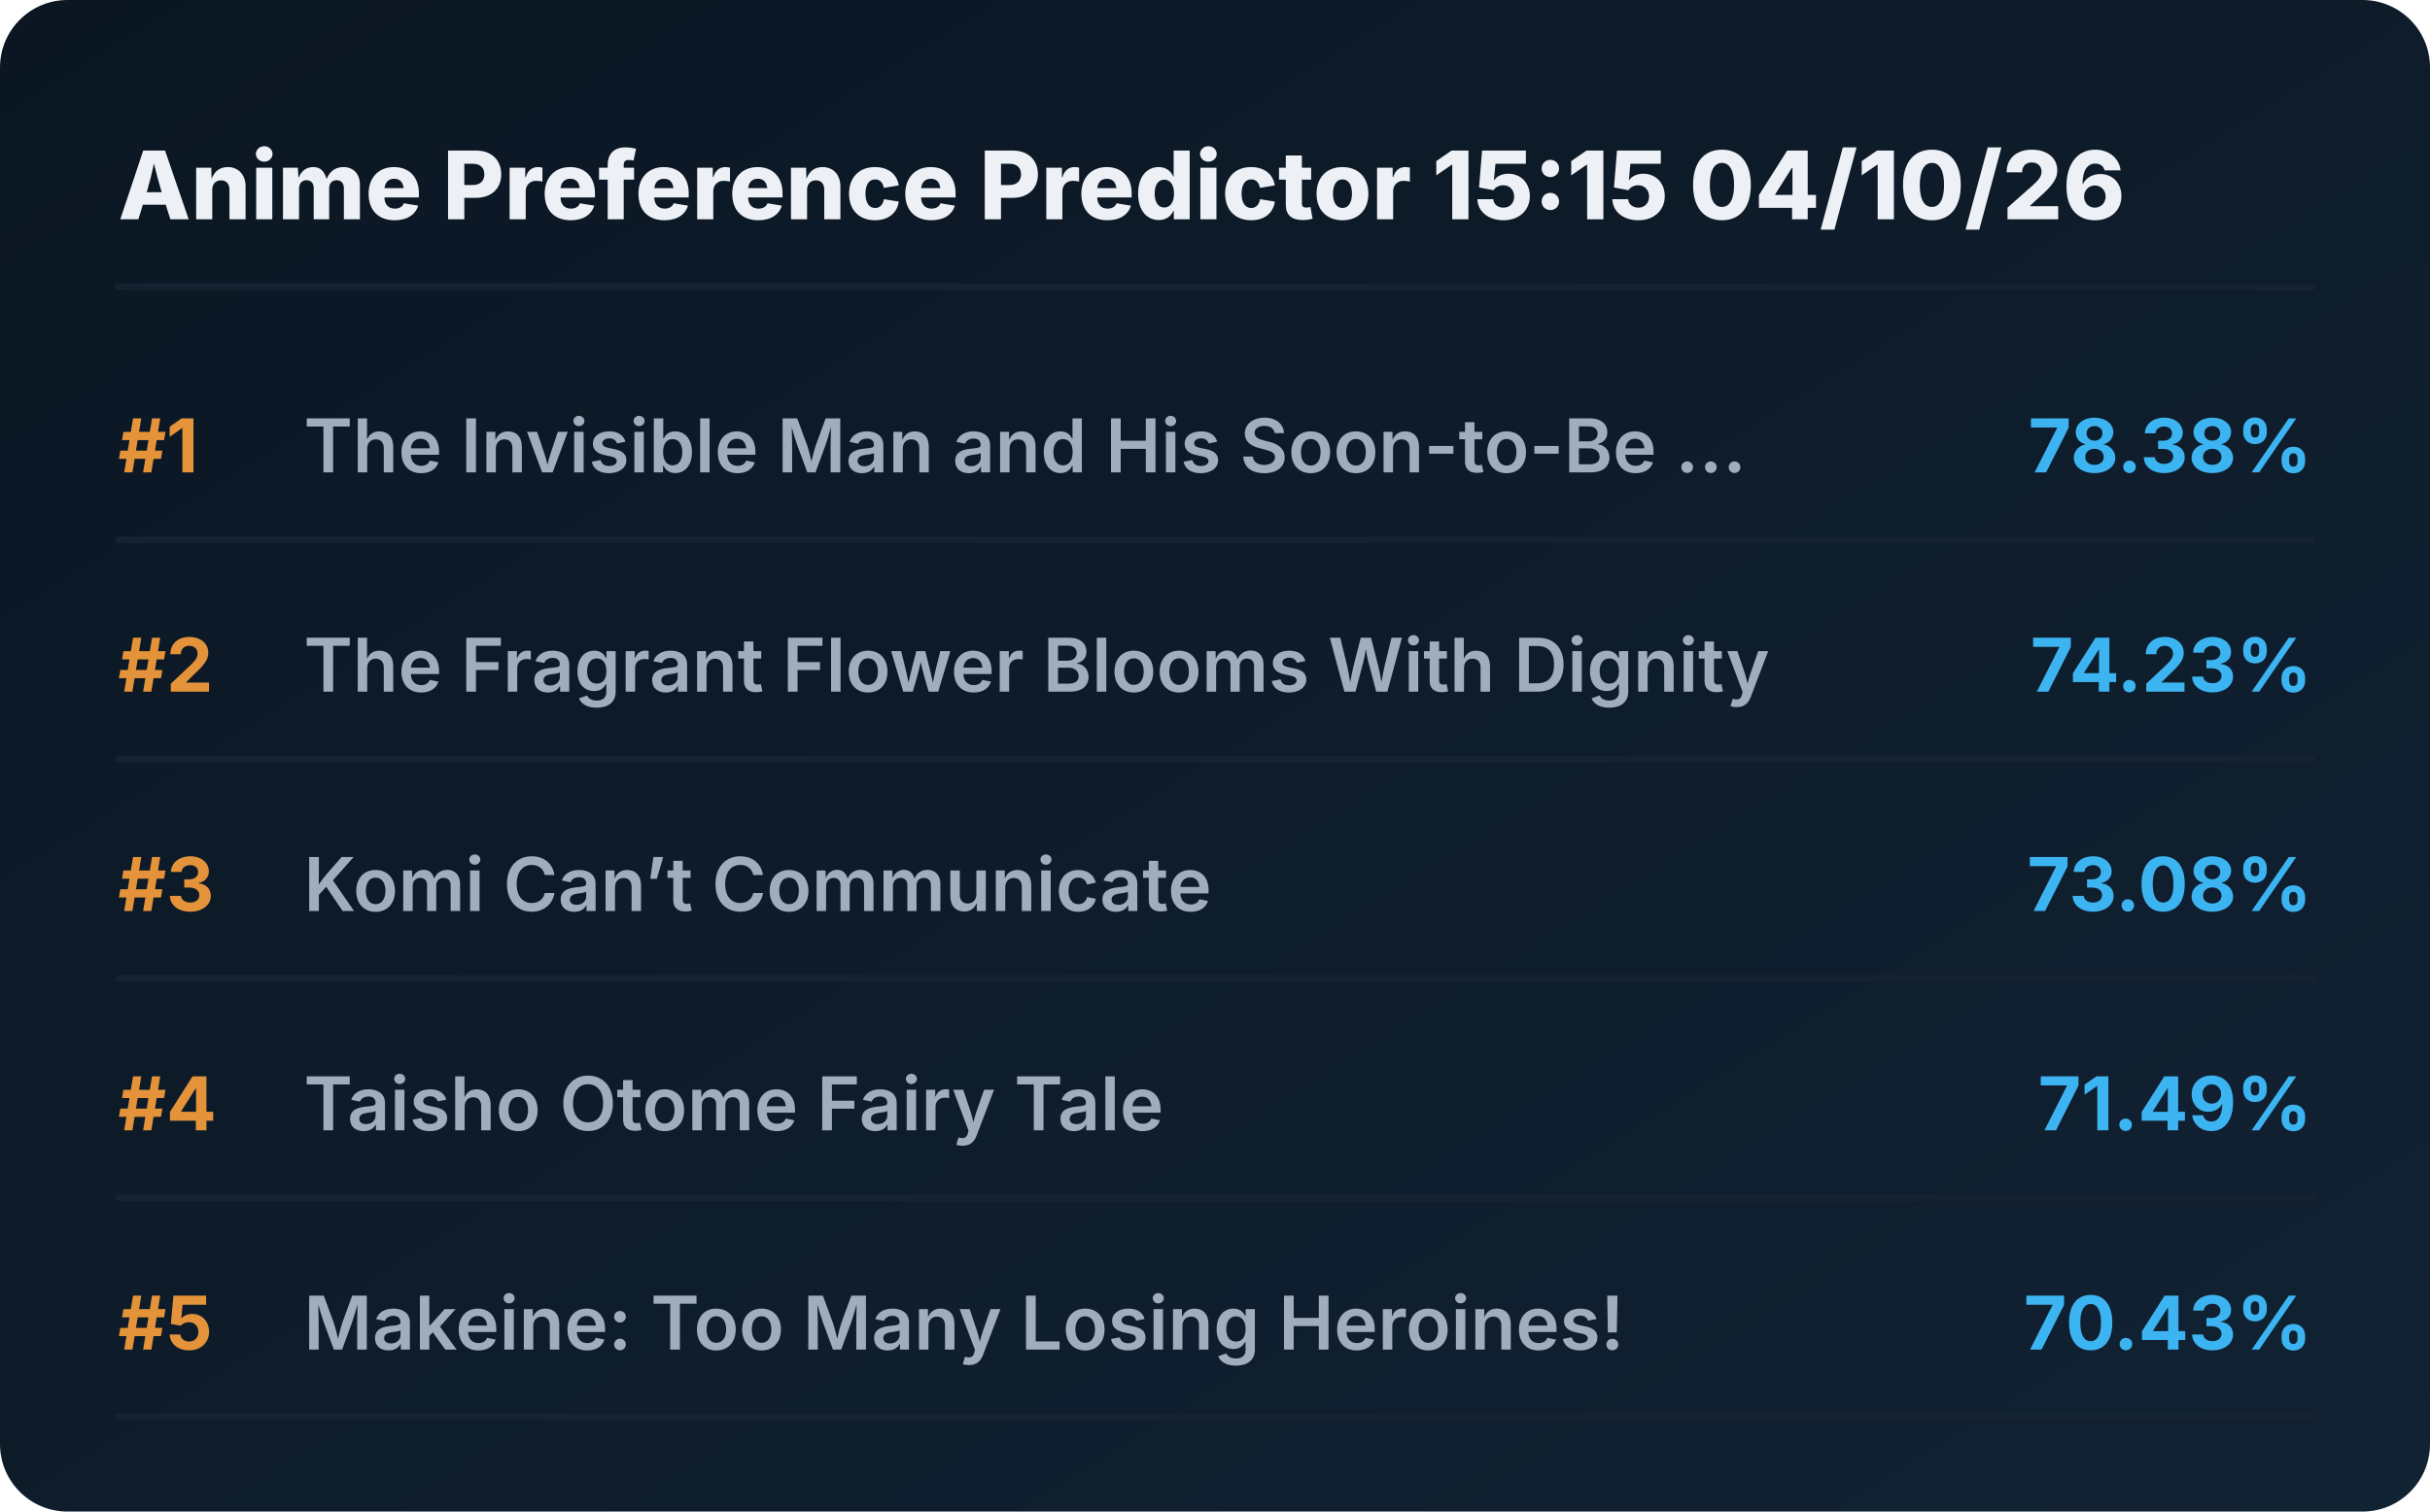
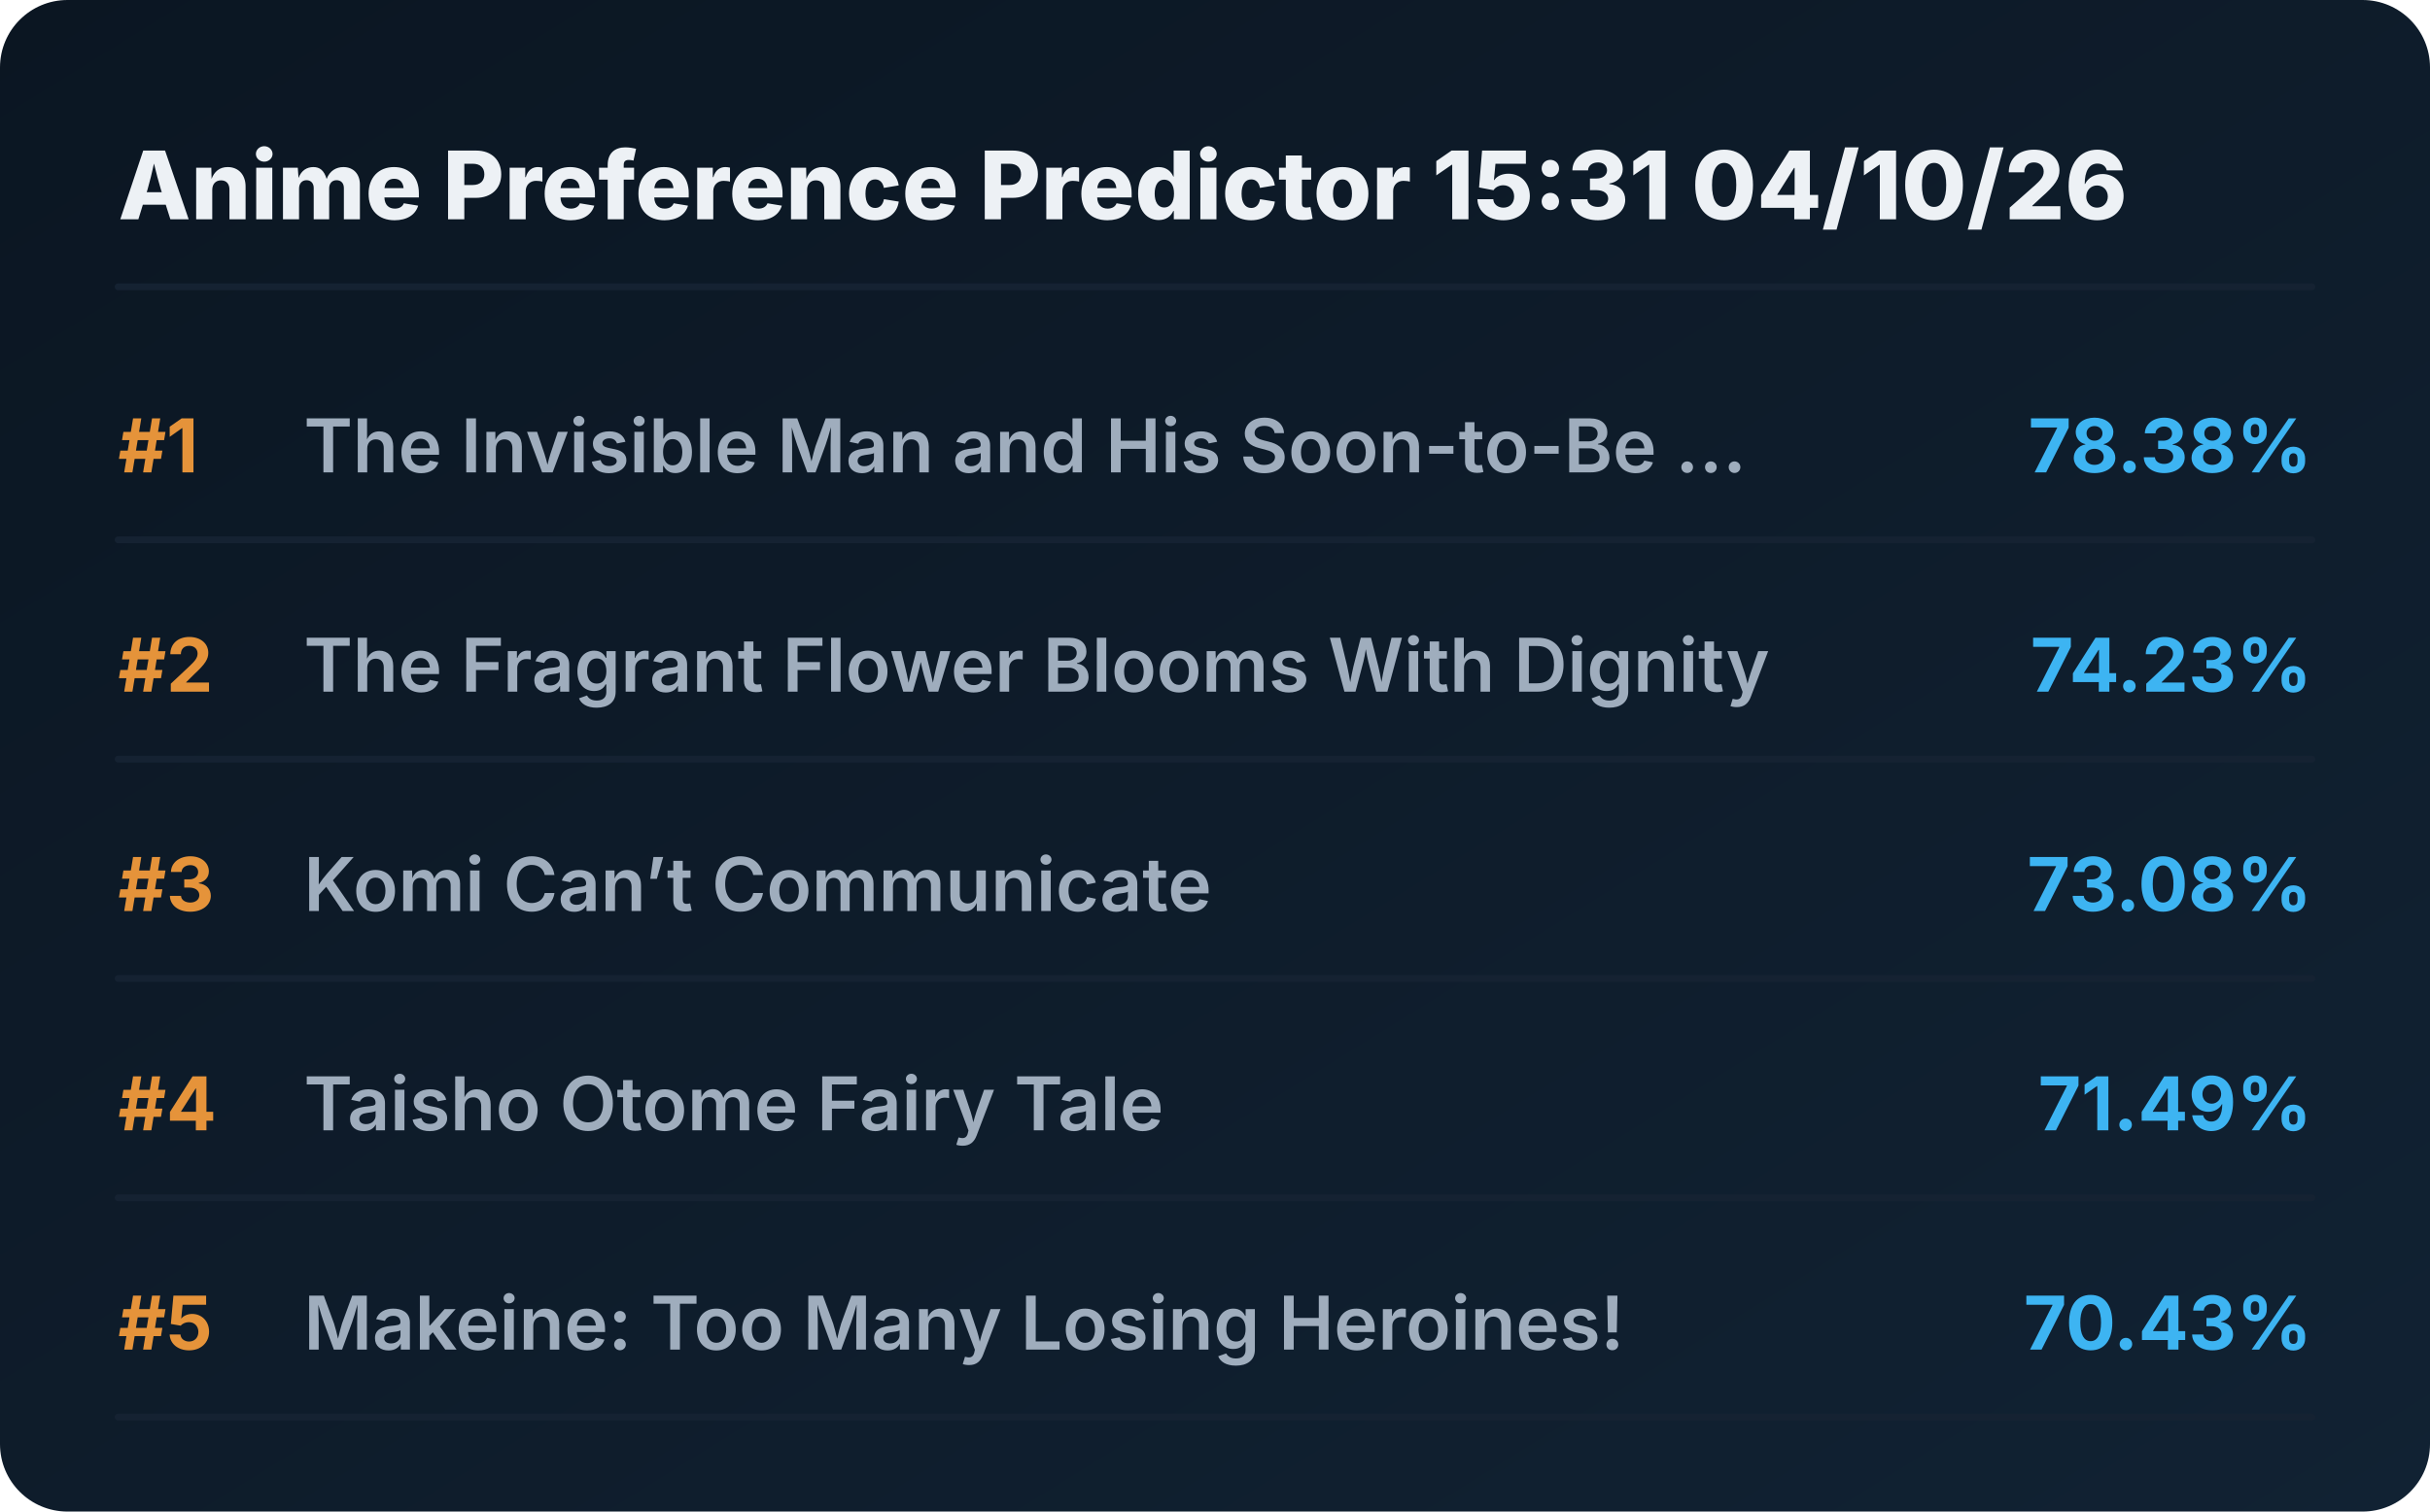
<svg xmlns="http://www.w3.org/2000/svg" viewBox="0 0 720 448" preserveAspectRatio="xMidYMid meet" style="width: 100%; height: auto; max-width: 720px;">
  <defs>
    <linearGradient id="boxGrad" x1="0%" y1="0%" x2="100%" y2="100%">
      <stop offset="0%" stop-color="#0b1622" />
      <stop offset="100%" stop-color="#112233" />
    </linearGradient>
    <clipPath id="titleClip">
      <rect x="90" y="0" width="510" height="100%" />
    </clipPath>
  </defs>
  <style>
    .bg { fill: url(#boxGrad); rx: 20px; }
    .header { font-family: 'Overpass', 'Inter', system-ui, sans-serif; font-weight: 800; font-size: 28px; fill: #edf1f5; }
    .rank { font-family: 'Overpass', 'Inter', system-ui, sans-serif; font-weight: 700; font-size: 22px; fill: #e5933a; }
    .title { font-family: 'Overpass', 'Inter', system-ui, sans-serif; font-weight: 600; font-size: 22px; fill: #9fadbd; }
    .score { font-family: 'Overpass', 'Inter', system-ui, sans-serif; font-weight: 700; font-size: 22px; fill: #3db4f2; }
    .line { stroke: #152232; stroke-width: 2; stroke-linecap: round; }
  </style>
  <rect class="bg" width="720" height="448" />
-   <text x="35" y="65" class="header">Anime Preference Predictor 15:15 04/10/26</text>
+   <text x="35" y="65" class="header">Anime Preference Predictor 15:31 04/10/26</text>
  <line x1="35" y1="85" x2="685" y2="85" class="line" />
  <g transform="translate(0, 0)">
    <text x="35" y="140" class="rank">#1</text>
    <text x="90" y="140" class="title">The Invisible Man and His Soon-to-Be ...</text>
    <text x="685" y="140" class="score" text-anchor="end">78.38%</text>
    <line x1="35" y1="160" x2="685" y2="160" class="line" />
  </g>
  <g transform="translate(0, 65)">
    <text x="35" y="140" class="rank">#2</text>
    <text x="90" y="140" class="title">The Fragrant Flower Blooms With Dignity</text>
    <text x="685" y="140" class="score" text-anchor="end">74.23%</text>
    <line x1="35" y1="160" x2="685" y2="160" class="line" />
  </g>
  <g transform="translate(0, 130)">
    <text x="35" y="140" class="rank">#3</text>
    <text x="90" y="140" class="title">Komi Can’t Communicate</text>
    <text x="685" y="140" class="score" text-anchor="end">73.08%</text>
    <line x1="35" y1="160" x2="685" y2="160" class="line" />
  </g>
  <g transform="translate(0, 195)">
    <text x="35" y="140" class="rank">#4</text>
    <text x="90" y="140" class="title">Taisho Otome Fairy Tale</text>
    <text x="685" y="140" class="score" text-anchor="end">71.49%</text>
    <line x1="35" y1="160" x2="685" y2="160" class="line" />
  </g>
  <g transform="translate(0, 260)">
    <text x="35" y="140" class="rank">#5</text>
    <text x="90" y="140" class="title">Makeine: Too Many Losing Heroines!</text>
    <text x="685" y="140" class="score" text-anchor="end">70.43%</text>
    <line x1="35" y1="160" x2="685" y2="160" class="line" />
  </g>
</svg>
